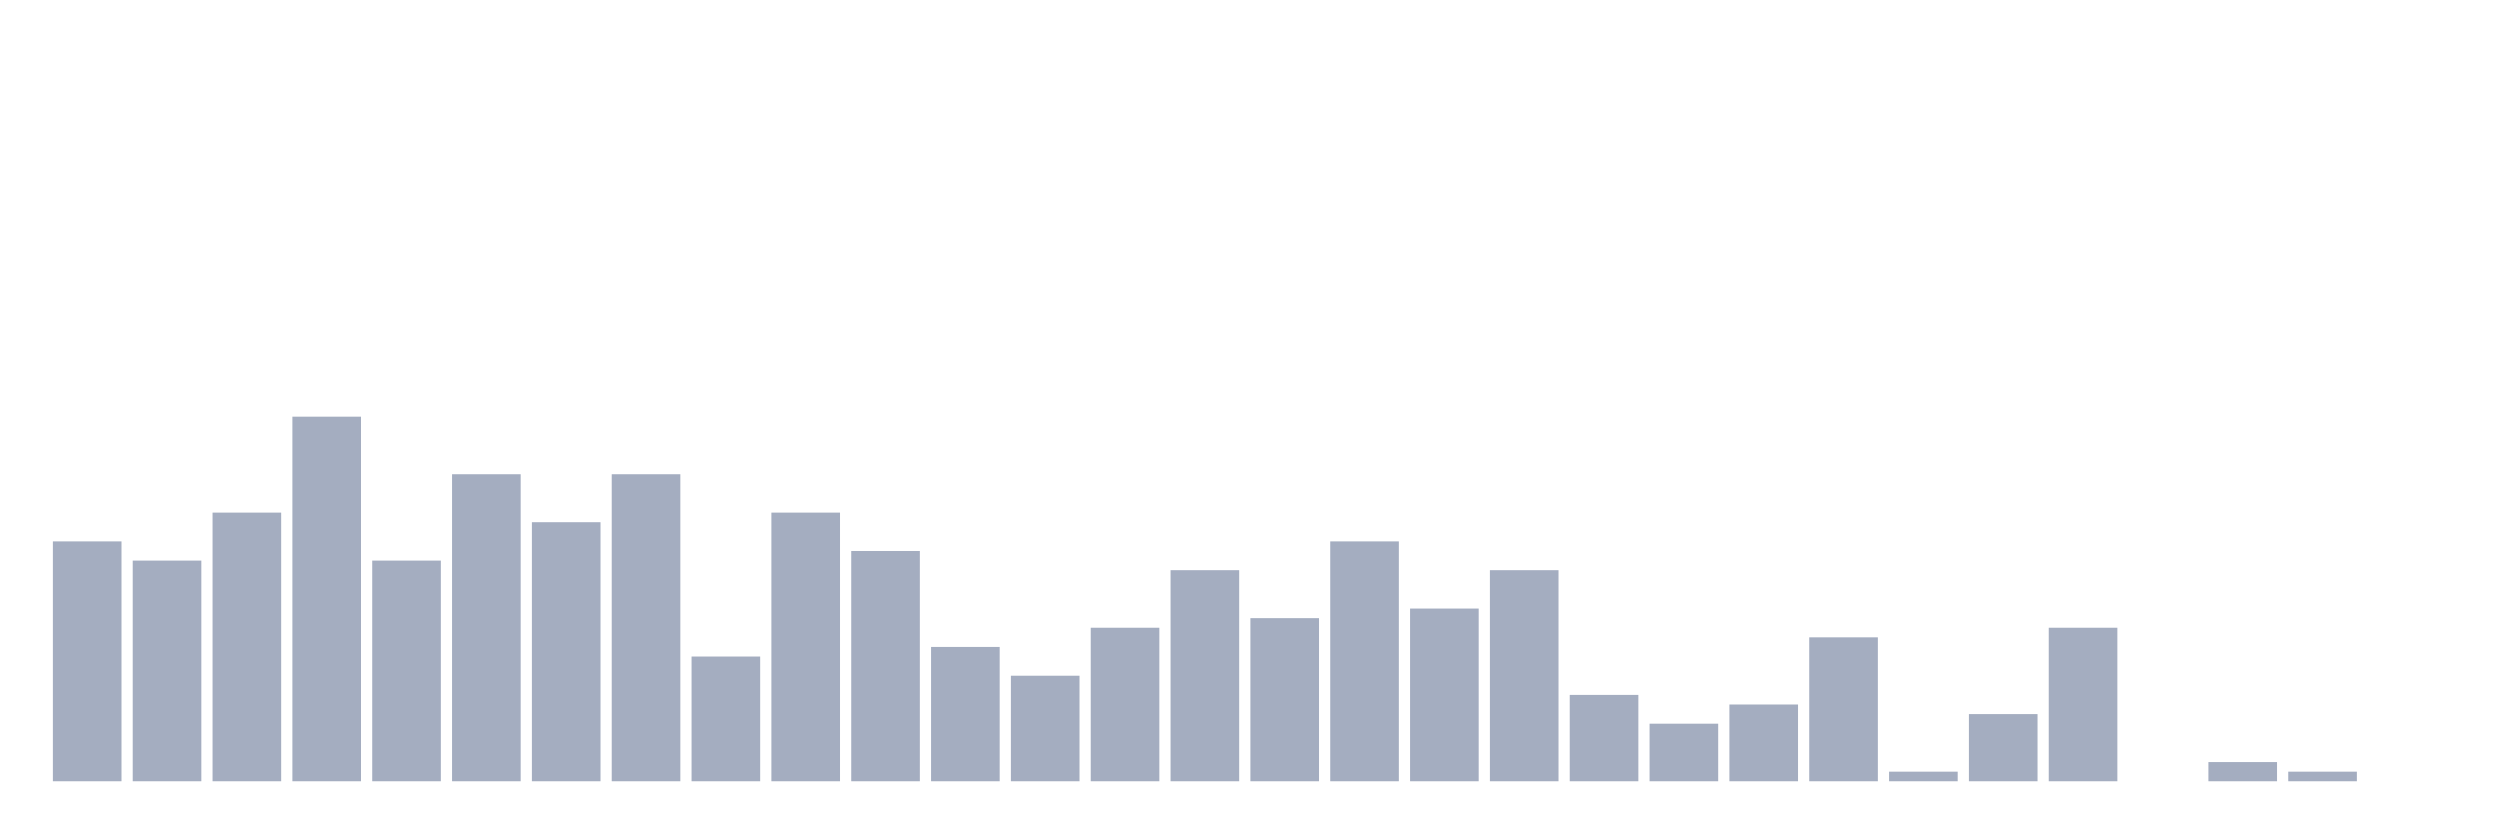
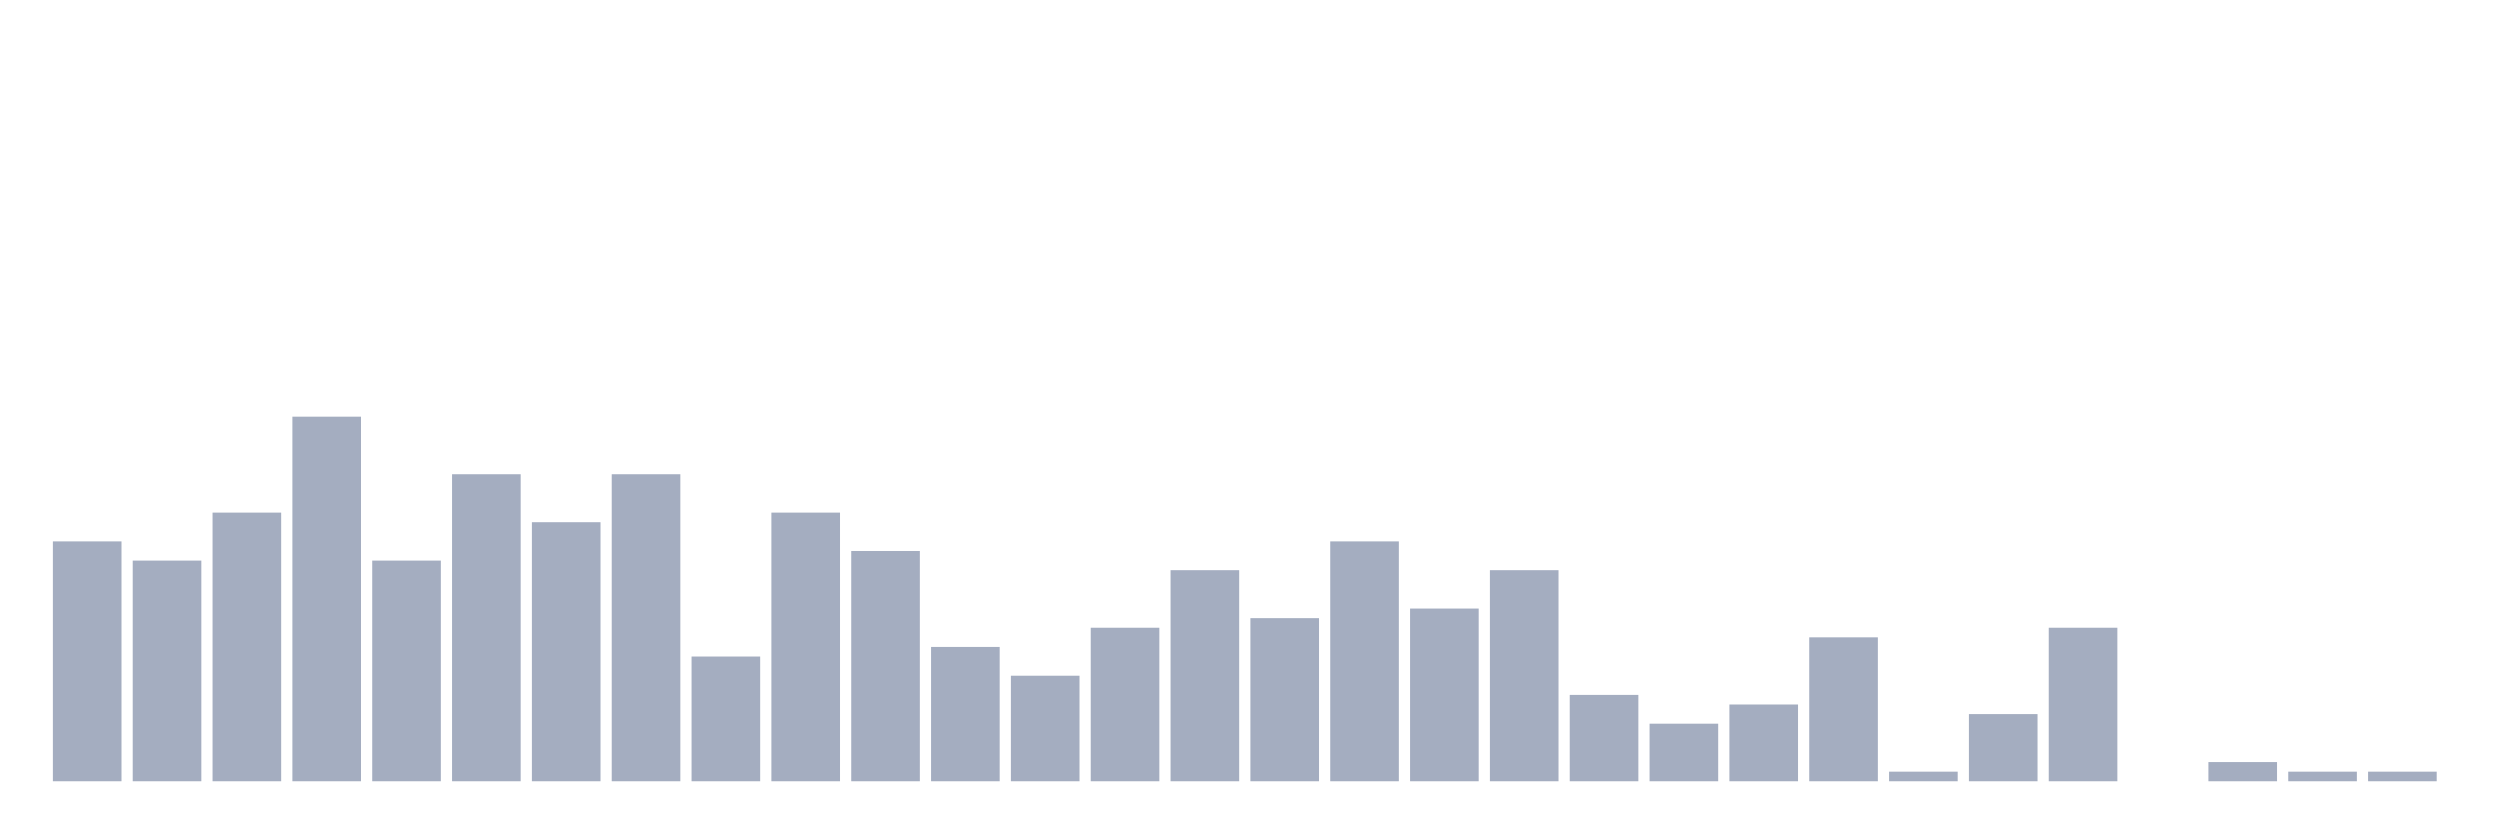
<svg xmlns="http://www.w3.org/2000/svg" viewBox="0 0 480 160">
  <g transform="translate(10,10)">
    <rect class="bar" x="0.153" width="13.175" y="93.947" height="46.053" fill="rgb(164,173,192)" />
    <rect class="bar" x="15.482" width="13.175" y="97.632" height="42.368" fill="rgb(164,173,192)" />
    <rect class="bar" x="30.81" width="13.175" y="88.421" height="51.579" fill="rgb(164,173,192)" />
    <rect class="bar" x="46.138" width="13.175" y="70" height="70" fill="rgb(164,173,192)" />
    <rect class="bar" x="61.466" width="13.175" y="97.632" height="42.368" fill="rgb(164,173,192)" />
    <rect class="bar" x="76.794" width="13.175" y="81.053" height="58.947" fill="rgb(164,173,192)" />
    <rect class="bar" x="92.123" width="13.175" y="90.263" height="49.737" fill="rgb(164,173,192)" />
    <rect class="bar" x="107.451" width="13.175" y="81.053" height="58.947" fill="rgb(164,173,192)" />
    <rect class="bar" x="122.779" width="13.175" y="116.053" height="23.947" fill="rgb(164,173,192)" />
    <rect class="bar" x="138.107" width="13.175" y="88.421" height="51.579" fill="rgb(164,173,192)" />
    <rect class="bar" x="153.436" width="13.175" y="95.789" height="44.211" fill="rgb(164,173,192)" />
    <rect class="bar" x="168.764" width="13.175" y="114.211" height="25.789" fill="rgb(164,173,192)" />
    <rect class="bar" x="184.092" width="13.175" y="119.737" height="20.263" fill="rgb(164,173,192)" />
    <rect class="bar" x="199.42" width="13.175" y="110.526" height="29.474" fill="rgb(164,173,192)" />
    <rect class="bar" x="214.748" width="13.175" y="99.474" height="40.526" fill="rgb(164,173,192)" />
    <rect class="bar" x="230.077" width="13.175" y="108.684" height="31.316" fill="rgb(164,173,192)" />
    <rect class="bar" x="245.405" width="13.175" y="93.947" height="46.053" fill="rgb(164,173,192)" />
    <rect class="bar" x="260.733" width="13.175" y="106.842" height="33.158" fill="rgb(164,173,192)" />
    <rect class="bar" x="276.061" width="13.175" y="99.474" height="40.526" fill="rgb(164,173,192)" />
    <rect class="bar" x="291.39" width="13.175" y="123.421" height="16.579" fill="rgb(164,173,192)" />
    <rect class="bar" x="306.718" width="13.175" y="128.947" height="11.053" fill="rgb(164,173,192)" />
    <rect class="bar" x="322.046" width="13.175" y="125.263" height="14.737" fill="rgb(164,173,192)" />
    <rect class="bar" x="337.374" width="13.175" y="112.368" height="27.632" fill="rgb(164,173,192)" />
    <rect class="bar" x="352.702" width="13.175" y="138.158" height="1.842" fill="rgb(164,173,192)" />
    <rect class="bar" x="368.031" width="13.175" y="127.105" height="12.895" fill="rgb(164,173,192)" />
    <rect class="bar" x="383.359" width="13.175" y="110.526" height="29.474" fill="rgb(164,173,192)" />
    <rect class="bar" x="398.687" width="13.175" y="140" height="0" fill="rgb(164,173,192)" />
    <rect class="bar" x="414.015" width="13.175" y="136.316" height="3.684" fill="rgb(164,173,192)" />
    <rect class="bar" x="429.344" width="13.175" y="138.158" height="1.842" fill="rgb(164,173,192)" />
-     <rect class="bar" x="444.672" width="13.175" y="140" height="0" fill="rgb(164,173,192)" />
+     <rect class="bar" x="444.672" width="13.175" y="138.158" height="1.842" fill="rgb(164,173,192)" />
  </g>
</svg>
